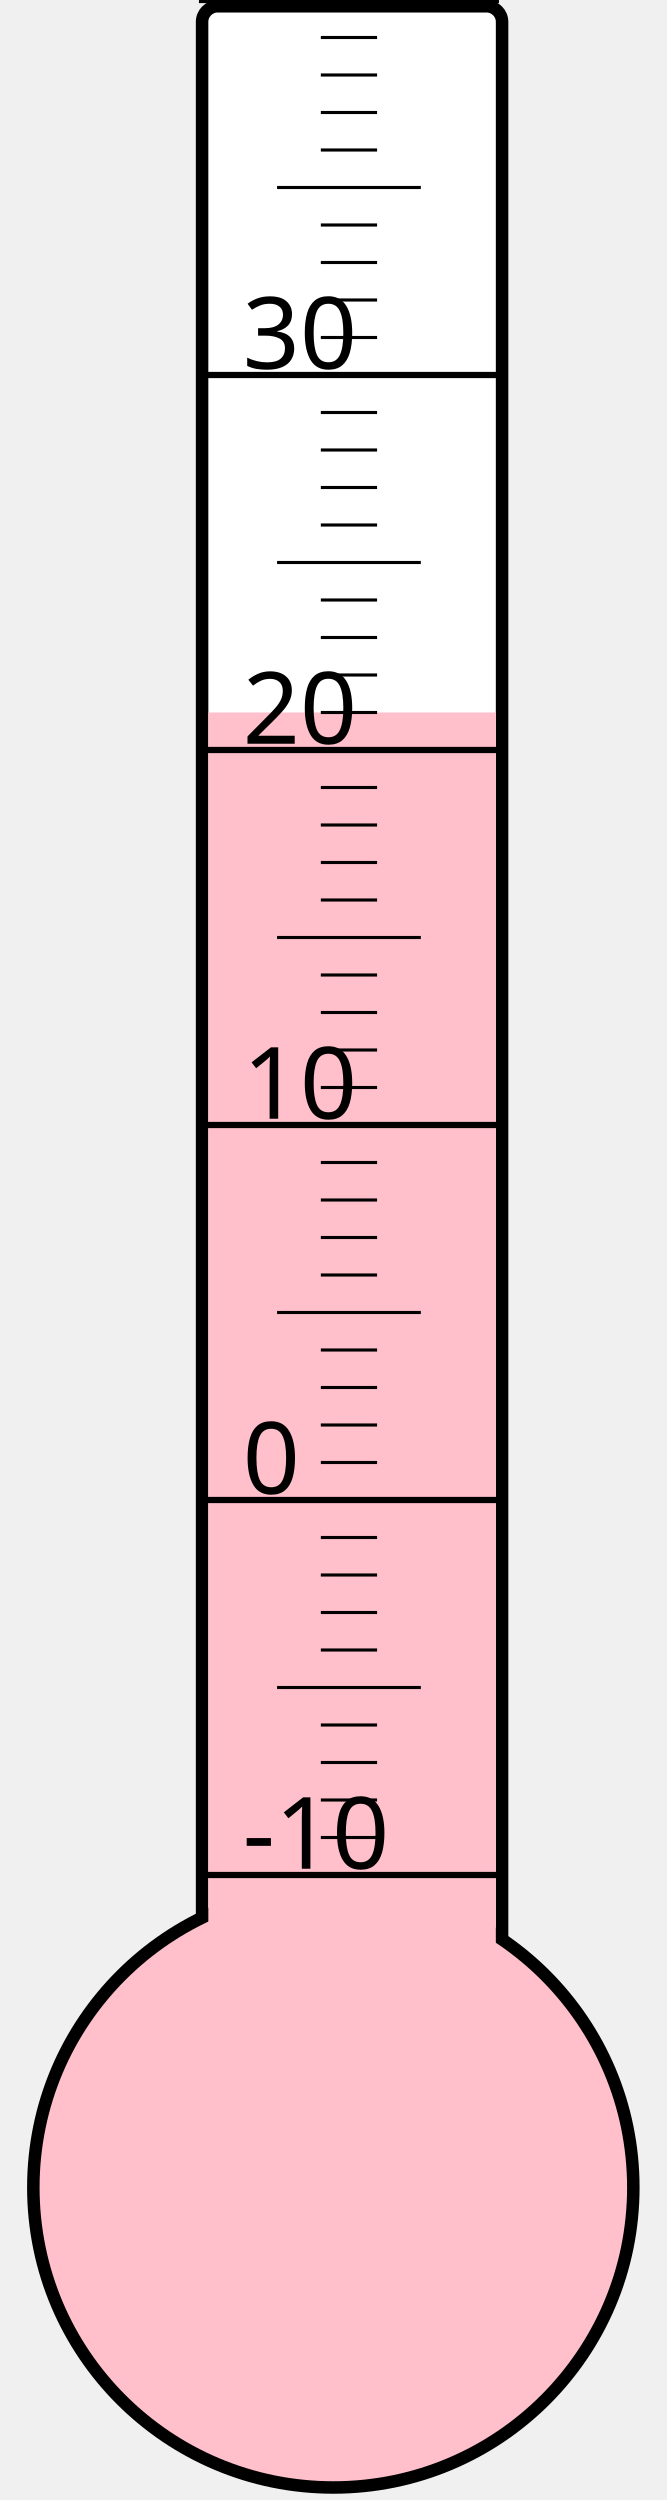
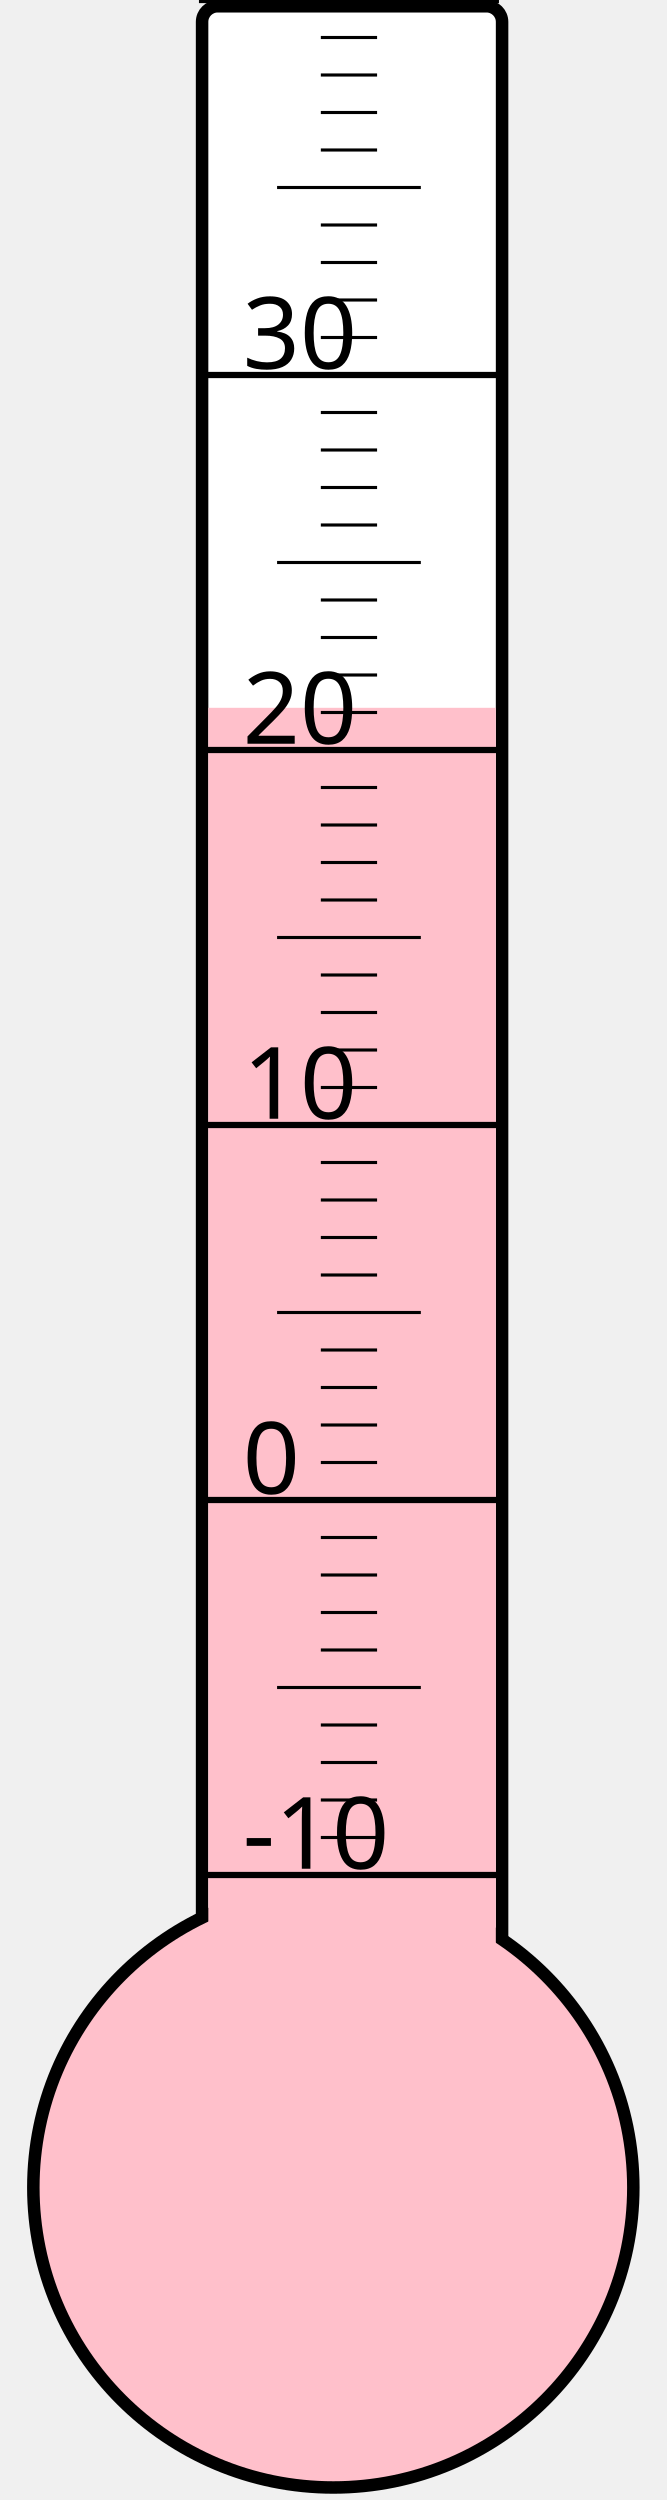
<svg xmlns="http://www.w3.org/2000/svg" width="40px" height="150px" viewBox="0 0 200 800">
  <rect width="200" height="800" x="0" y="0" style="fill: #ffffeb; fill-opacity: 0;" />
  <rect width="96" height="680" x="58" y="2" rx="5" ry="5" style="fill: white; fill-opacity: 1; stroke: black; stroke-width: 4;" />
  <circle cx="100" cy="700" r="96" style="fill: pink; stroke: black; stroke-width: 4;" />
-   <rect width="92" height="472.0" x="60" y="228.0" style="fill: pink; fill-opacity: 1; stroke-width: 0;" />
+   <rect width="92" height="473.5" x="60" y="226.5" style="fill: pink; fill-opacity: 1; stroke-width: 0;" />
  <text x="71" y="598" style="font-family: sans-serif; font-size: 24pt;">-10</text>
  <text x="71" y="478" style="font-family: sans-serif; font-size: 24pt;">0</text>
  <text x="71" y="358" style="font-family: sans-serif; font-size: 24pt;">10</text>
  <text x="71" y="238" style="font-family: sans-serif; font-size: 24pt;">20</text>
  <text x="71" y="118" style="font-family: sans-serif; font-size: 24pt;">30</text>
  <g style="stroke: black;">
    <line x1="57" y1="600" x2="153" y2="600" style="stroke-width: 2;" />
    <line x1="96" y1="588" x2="114" y2="588" style="stroke-width: 1;" />
    <line x1="96" y1="576" x2="114" y2="576" style="stroke-width: 1;" />
    <line x1="96" y1="564" x2="114" y2="564" style="stroke-width: 1;" />
    <line x1="96" y1="552" x2="114" y2="552" style="stroke-width: 1;" />
    <line x1="82" y1="540" x2="128" y2="540" style="stroke-width: 1;" />
    <line x1="96" y1="528" x2="114" y2="528" style="stroke-width: 1;" />
    <line x1="96" y1="516" x2="114" y2="516" style="stroke-width: 1;" />
    <line x1="96" y1="504" x2="114" y2="504" style="stroke-width: 1;" />
    <line x1="96" y1="492" x2="114" y2="492" style="stroke-width: 1;" />
    <line x1="57" y1="480" x2="153" y2="480" style="stroke-width: 2;" />
    <line x1="96" y1="468" x2="114" y2="468" style="stroke-width: 1;" />
    <line x1="96" y1="456" x2="114" y2="456" style="stroke-width: 1;" />
    <line x1="96" y1="444" x2="114" y2="444" style="stroke-width: 1;" />
    <line x1="96" y1="432" x2="114" y2="432" style="stroke-width: 1;" />
    <line x1="82" y1="420" x2="128" y2="420" style="stroke-width: 1;" />
    <line x1="96" y1="408" x2="114" y2="408" style="stroke-width: 1;" />
    <line x1="96" y1="396" x2="114" y2="396" style="stroke-width: 1;" />
    <line x1="96" y1="384" x2="114" y2="384" style="stroke-width: 1;" />
    <line x1="96" y1="372" x2="114" y2="372" style="stroke-width: 1;" />
    <line x1="57" y1="360" x2="153" y2="360" style="stroke-width: 2;" />
    <line x1="96" y1="348" x2="114" y2="348" style="stroke-width: 1;" />
    <line x1="96" y1="336" x2="114" y2="336" style="stroke-width: 1;" />
    <line x1="96" y1="324" x2="114" y2="324" style="stroke-width: 1;" />
    <line x1="96" y1="312" x2="114" y2="312" style="stroke-width: 1;" />
    <line x1="82" y1="300" x2="128" y2="300" style="stroke-width: 1;" />
    <line x1="96" y1="288" x2="114" y2="288" style="stroke-width: 1;" />
    <line x1="96" y1="276" x2="114" y2="276" style="stroke-width: 1;" />
    <line x1="96" y1="264" x2="114" y2="264" style="stroke-width: 1;" />
    <line x1="96" y1="252" x2="114" y2="252" style="stroke-width: 1;" />
    <line x1="57" y1="240" x2="153" y2="240" style="stroke-width: 2;" />
    <line x1="96" y1="228" x2="114" y2="228" style="stroke-width: 1;" />
    <line x1="96" y1="216" x2="114" y2="216" style="stroke-width: 1;" />
    <line x1="96" y1="204" x2="114" y2="204" style="stroke-width: 1;" />
    <line x1="96" y1="192" x2="114" y2="192" style="stroke-width: 1;" />
    <line x1="82" y1="180" x2="128" y2="180" style="stroke-width: 1;" />
    <line x1="96" y1="168" x2="114" y2="168" style="stroke-width: 1;" />
    <line x1="96" y1="156" x2="114" y2="156" style="stroke-width: 1;" />
    <line x1="96" y1="144" x2="114" y2="144" style="stroke-width: 1;" />
    <line x1="96" y1="132" x2="114" y2="132" style="stroke-width: 1;" />
    <line x1="57" y1="120" x2="153" y2="120" style="stroke-width: 2;" />
    <line x1="96" y1="108" x2="114" y2="108" style="stroke-width: 1;" />
    <line x1="96" y1="96" x2="114" y2="96" style="stroke-width: 1;" />
    <line x1="96" y1="84" x2="114" y2="84" style="stroke-width: 1;" />
    <line x1="96" y1="72" x2="114" y2="72" style="stroke-width: 1;" />
    <line x1="82" y1="60" x2="128" y2="60" style="stroke-width: 1;" />
    <line x1="96" y1="48" x2="114" y2="48" style="stroke-width: 1;" />
    <line x1="96" y1="36" x2="114" y2="36" style="stroke-width: 1;" />
    <line x1="96" y1="24" x2="114" y2="24" style="stroke-width: 1;" />
    <line x1="96" y1="12" x2="114" y2="12" style="stroke-width: 1;" />
    <line x1="57" y1="0" x2="153" y2="0" style="stroke-width: 2;" />
  </g>
</svg>
